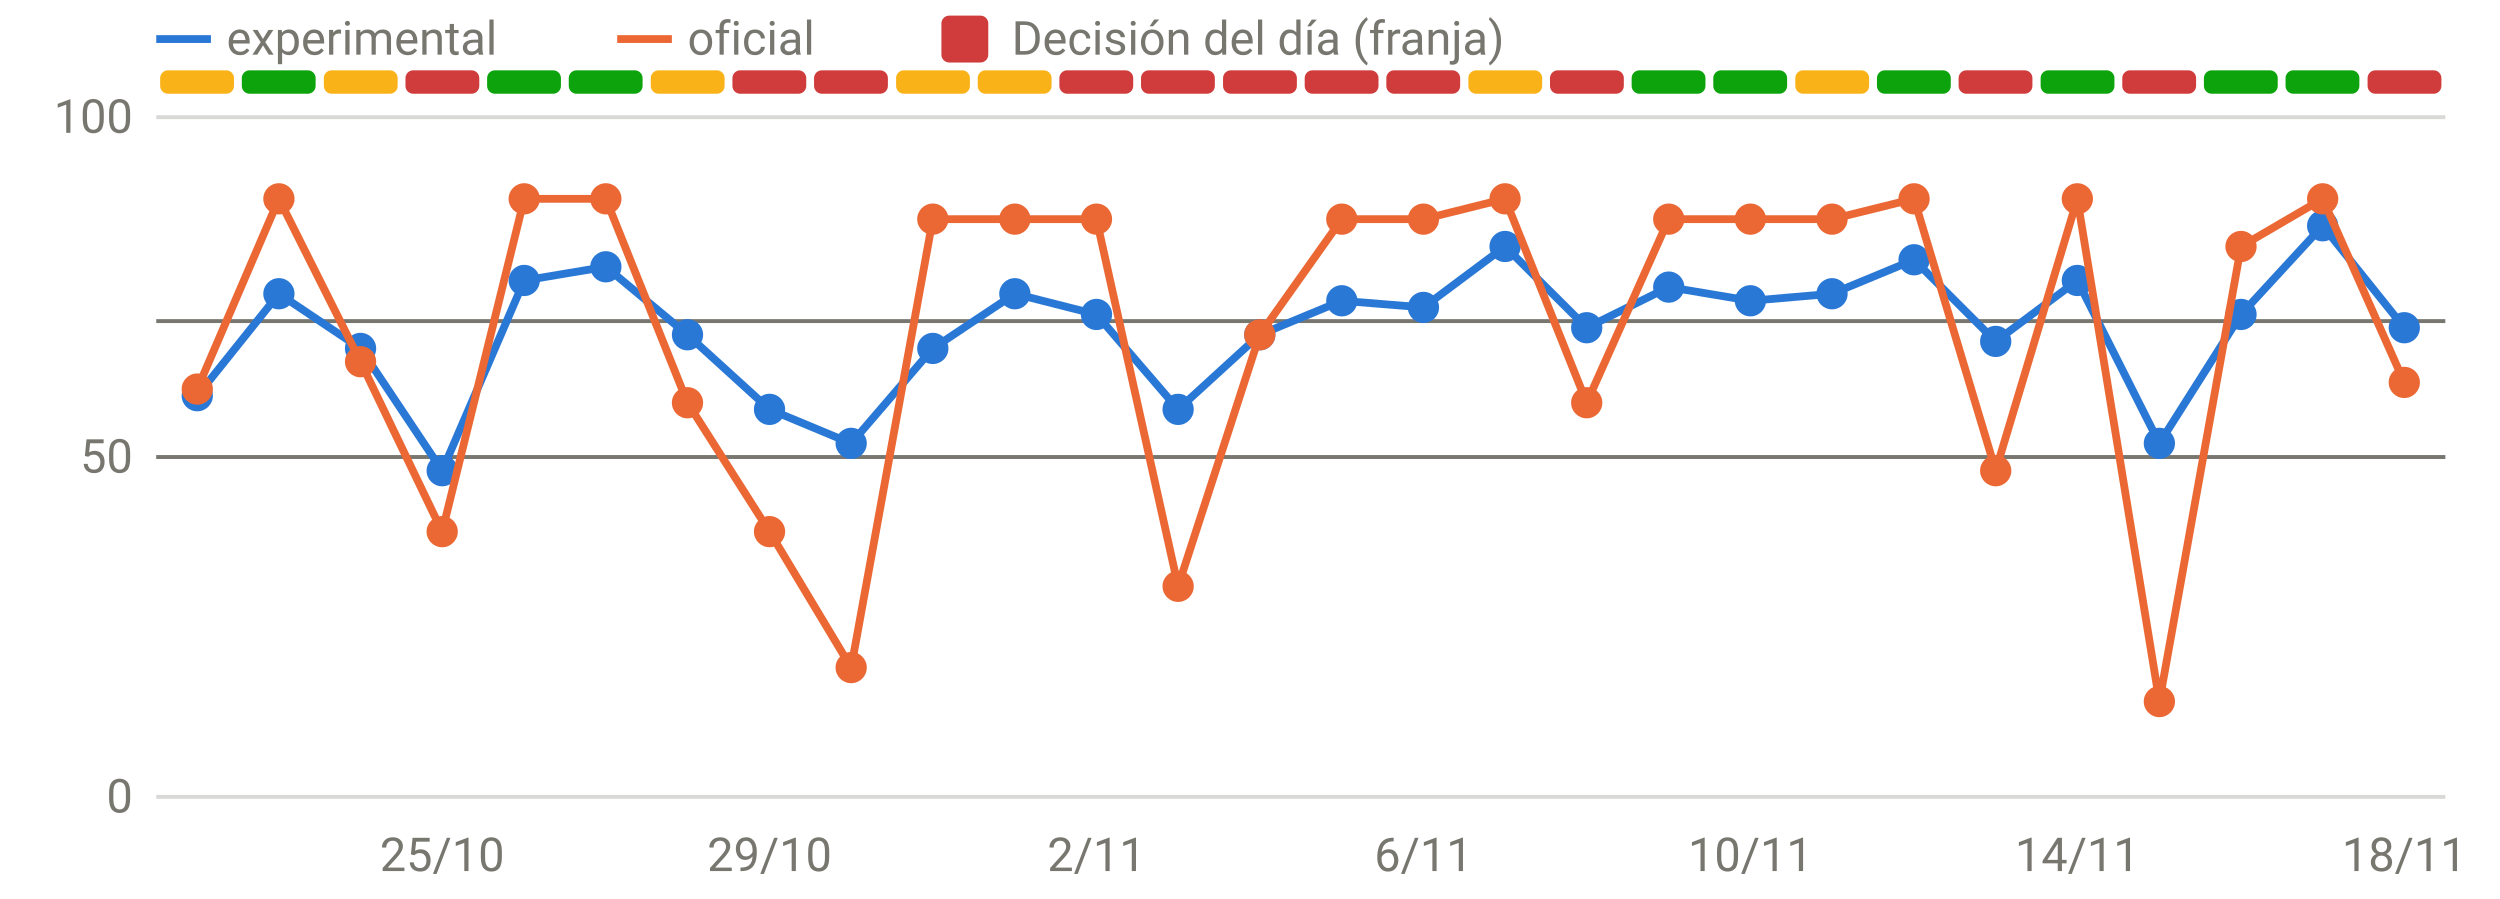
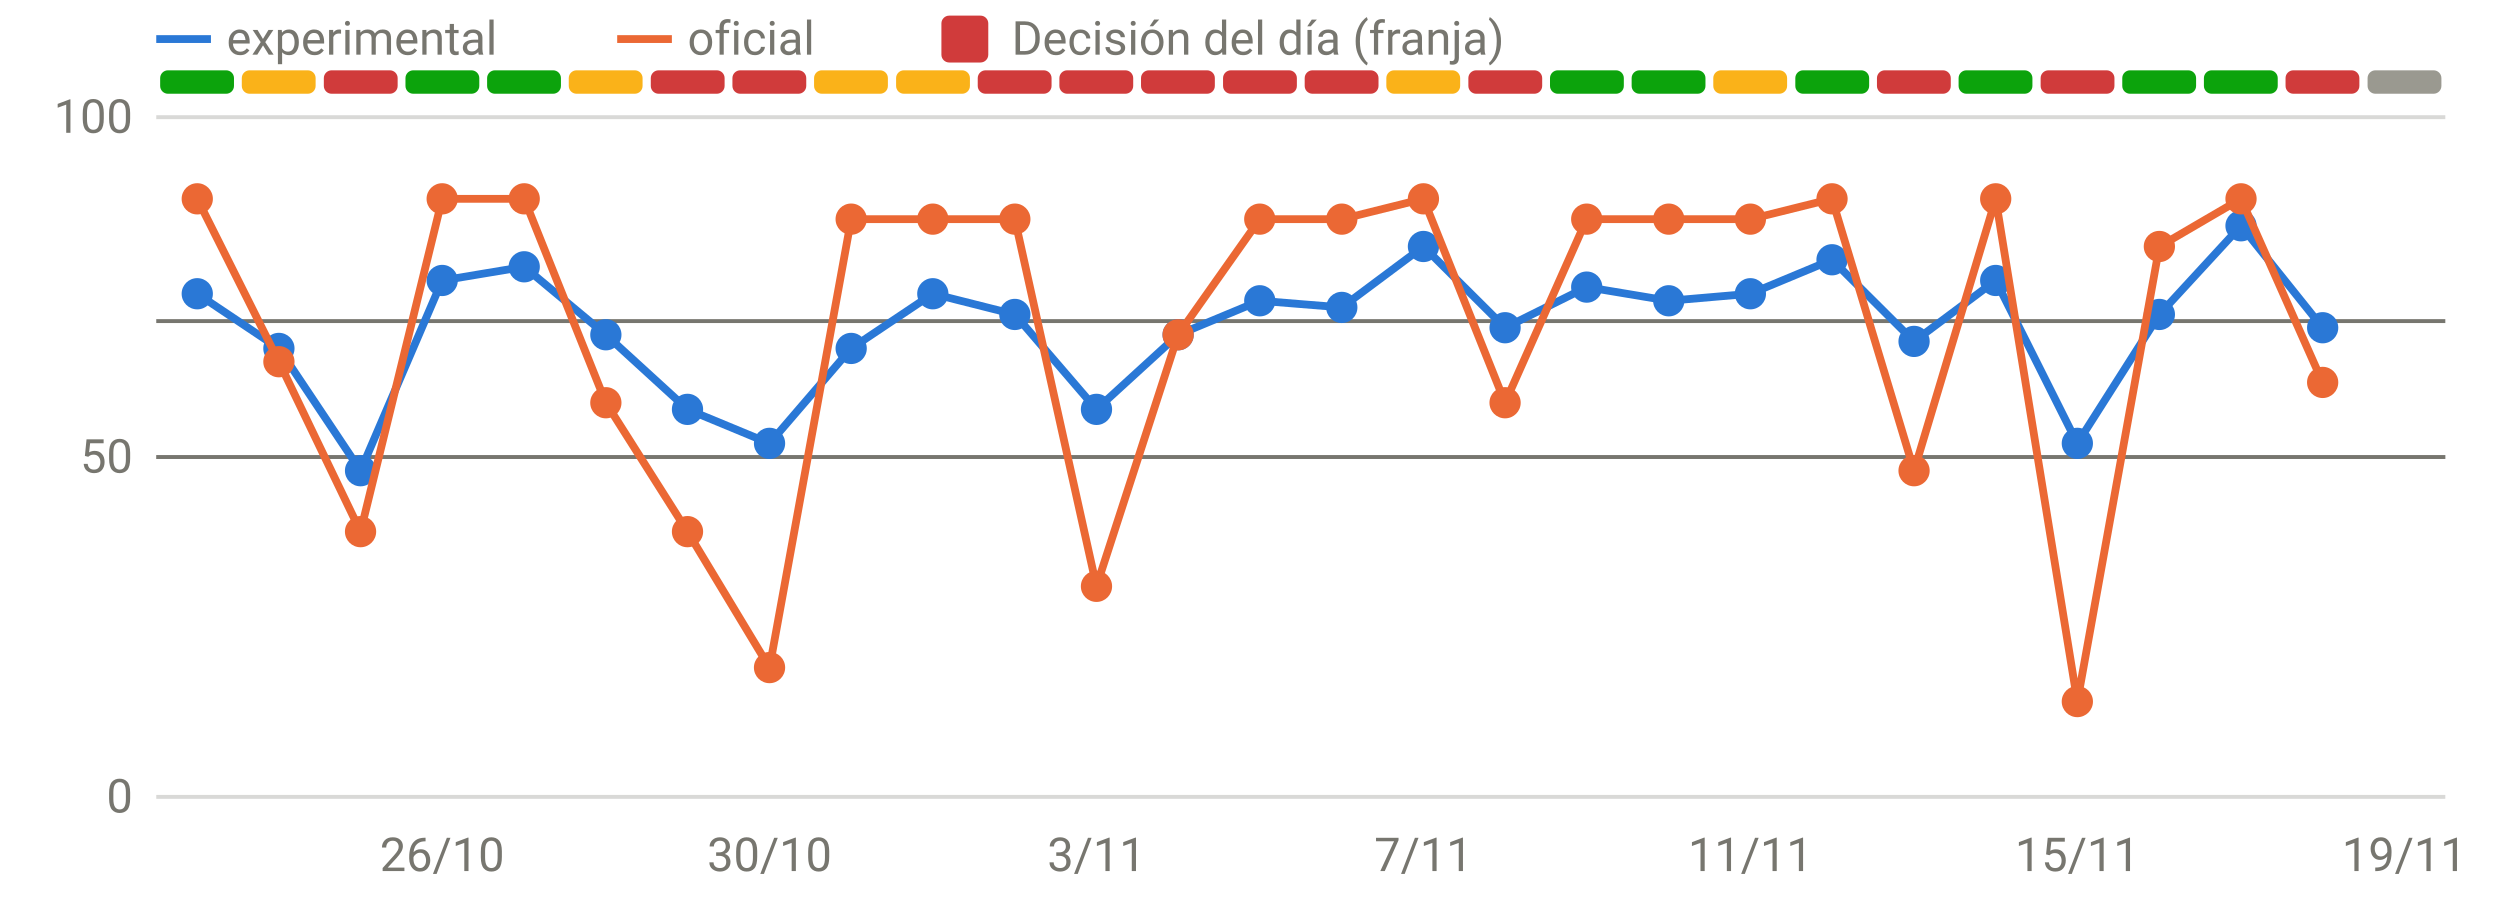
<svg xmlns="http://www.w3.org/2000/svg" viewBox="0 0 640 230" width="640" height="230" role="img" aria-label="Disponibilidad: oficial frente a v3" font-family="system-ui,-apple-system,Segoe UI,Roboto,sans-serif" font-size="12" fill="#77766f">
  <line x1="40" x2="626" y1="204.0" y2="204.0" stroke="rgba(119,118,111,0.28)" stroke-width="1" />
  <text x="34" y="208.0" text-anchor="end">0</text>
  <line x1="40" x2="626" y1="117.0" y2="117.0" stroke="rgba(119,118,111,0.28)" stroke-width="1" />
  <text x="34" y="121.0" text-anchor="end">50</text>
  <line x1="40" x2="626" y1="30.0" y2="30.0" stroke="rgba(119,118,111,0.28)" stroke-width="1" />
  <text x="34" y="34.0" text-anchor="end">100</text>
-   <text x="113.2" y="223" text-anchor="middle">25/10</text>
-   <text x="197.0" y="223" text-anchor="middle">29/10</text>
-   <text x="280.7" y="223" text-anchor="middle">2/11</text>
-   <text x="364.4" y="223" text-anchor="middle">6/11</text>
-   <text x="448.1" y="223" text-anchor="middle">10/11</text>
-   <text x="531.8" y="223" text-anchor="middle">14/11</text>
-   <text x="615.5" y="223" text-anchor="middle">18/11</text>
-   <rect x="41.0" y="18" width="18.9" height="6" rx="2" fill="#fab219" />
-   <rect x="61.9" y="18" width="18.9" height="6" rx="2" fill="#0ca30c" />
-   <rect x="82.9" y="18" width="18.9" height="6" rx="2" fill="#fab219" />
-   <rect x="103.8" y="18" width="18.9" height="6" rx="2" fill="#d03b3b" />
+   <text x="113.2" y="223" text-anchor="middle">26/10</text>
+   <text x="197.0" y="223" text-anchor="middle">30/10</text>
+   <text x="280.7" y="223" text-anchor="middle">3/11</text>
+   <text x="364.4" y="223" text-anchor="middle">7/11</text>
+   <text x="448.1" y="223" text-anchor="middle">11/11</text>
+   <text x="531.8" y="223" text-anchor="middle">15/11</text>
+   <text x="615.5" y="223" text-anchor="middle">19/11</text>
+   <rect x="41.0" y="18" width="18.9" height="6" rx="2" fill="#0ca30c" />
+   <rect x="61.9" y="18" width="18.9" height="6" rx="2" fill="#fab219" />
+   <rect x="82.9" y="18" width="18.9" height="6" rx="2" fill="#d03b3b" />
+   <rect x="103.8" y="18" width="18.9" height="6" rx="2" fill="#0ca30c" />
  <rect x="124.7" y="18" width="18.9" height="6" rx="2" fill="#0ca30c" />
-   <rect x="145.6" y="18" width="18.9" height="6" rx="2" fill="#0ca30c" />
-   <rect x="166.6" y="18" width="18.9" height="6" rx="2" fill="#fab219" />
+   <rect x="145.6" y="18" width="18.9" height="6" rx="2" fill="#fab219" />
+   <rect x="166.6" y="18" width="18.9" height="6" rx="2" fill="#d03b3b" />
  <rect x="187.5" y="18" width="18.9" height="6" rx="2" fill="#d03b3b" />
-   <rect x="208.4" y="18" width="18.9" height="6" rx="2" fill="#d03b3b" />
+   <rect x="208.4" y="18" width="18.9" height="6" rx="2" fill="#fab219" />
  <rect x="229.4" y="18" width="18.9" height="6" rx="2" fill="#fab219" />
-   <rect x="250.3" y="18" width="18.9" height="6" rx="2" fill="#fab219" />
+   <rect x="250.3" y="18" width="18.9" height="6" rx="2" fill="#d03b3b" />
  <rect x="271.2" y="18" width="18.9" height="6" rx="2" fill="#d03b3b" />
  <rect x="292.1" y="18" width="18.9" height="6" rx="2" fill="#d03b3b" />
  <rect x="313.1" y="18" width="18.9" height="6" rx="2" fill="#d03b3b" />
  <rect x="334.0" y="18" width="18.9" height="6" rx="2" fill="#d03b3b" />
-   <rect x="354.9" y="18" width="18.9" height="6" rx="2" fill="#d03b3b" />
-   <rect x="375.9" y="18" width="18.9" height="6" rx="2" fill="#fab219" />
-   <rect x="396.8" y="18" width="18.9" height="6" rx="2" fill="#d03b3b" />
+   <rect x="354.9" y="18" width="18.9" height="6" rx="2" fill="#fab219" />
+   <rect x="375.9" y="18" width="18.9" height="6" rx="2" fill="#d03b3b" />
+   <rect x="396.8" y="18" width="18.9" height="6" rx="2" fill="#0ca30c" />
  <rect x="417.7" y="18" width="18.9" height="6" rx="2" fill="#0ca30c" />
-   <rect x="438.6" y="18" width="18.9" height="6" rx="2" fill="#0ca30c" />
-   <rect x="459.6" y="18" width="18.9" height="6" rx="2" fill="#fab219" />
-   <rect x="480.5" y="18" width="18.9" height="6" rx="2" fill="#0ca30c" />
-   <rect x="501.4" y="18" width="18.9" height="6" rx="2" fill="#d03b3b" />
-   <rect x="522.4" y="18" width="18.9" height="6" rx="2" fill="#0ca30c" />
-   <rect x="543.3" y="18" width="18.9" height="6" rx="2" fill="#d03b3b" />
+   <rect x="438.6" y="18" width="18.9" height="6" rx="2" fill="#fab219" />
+   <rect x="459.6" y="18" width="18.9" height="6" rx="2" fill="#0ca30c" />
+   <rect x="480.5" y="18" width="18.9" height="6" rx="2" fill="#d03b3b" />
+   <rect x="501.4" y="18" width="18.9" height="6" rx="2" fill="#0ca30c" />
+   <rect x="522.4" y="18" width="18.9" height="6" rx="2" fill="#d03b3b" />
+   <rect x="543.3" y="18" width="18.9" height="6" rx="2" fill="#0ca30c" />
  <rect x="564.2" y="18" width="18.9" height="6" rx="2" fill="#0ca30c" />
-   <rect x="585.1" y="18" width="18.9" height="6" rx="2" fill="#0ca30c" />
-   <rect x="606.1" y="18" width="18.9" height="6" rx="2" fill="#d03b3b" />
+   <rect x="585.1" y="18" width="18.9" height="6" rx="2" fill="#d03b3b" />
+   <rect x="606.1" y="18" width="18.9" height="6" rx="2" fill="#9a9990" />
  <line x1="40" x2="626" y1="82.2" y2="82.2" stroke="#77766f" stroke-width="1" />
  <line x1="40" x2="626" y1="117.0" y2="117.0" stroke="#77766f" stroke-width="1" />
-   <path d="M50.5,101.3 L71.4,75.2 L92.3,89.2 L113.2,120.5 L134.2,71.8 L155.1,68.3 L176.0,85.7 L197.0,104.8 L217.9,113.5 L238.8,89.2 L259.8,75.2 L280.7,80.5 L301.6,104.8 L322.5,85.7 L343.5,77.0 L364.4,78.7 L385.3,63.1 L406.2,83.9 L427.2,73.5 L448.1,77.0 L469.0,75.2 L490.0,66.5 L510.9,87.4 L531.8,71.8 L552.8,113.5 L573.7,80.5 L594.6,57.8 L615.5,83.9" fill="none" stroke="#2a78d6" stroke-width="2" stroke-linejoin="round" stroke-linecap="round" />
-   <circle cx="50.5" cy="101.3" r="4" fill="#2a78d6" />
-   <circle cx="71.4" cy="75.2" r="4" fill="#2a78d6" />
-   <circle cx="92.3" cy="89.2" r="4" fill="#2a78d6" />
-   <circle cx="113.2" cy="120.5" r="4" fill="#2a78d6" />
-   <circle cx="134.2" cy="71.8" r="4" fill="#2a78d6" />
-   <circle cx="155.1" cy="68.3" r="4" fill="#2a78d6" />
-   <circle cx="176.0" cy="85.7" r="4" fill="#2a78d6" />
-   <circle cx="197.0" cy="104.8" r="4" fill="#2a78d6" />
-   <circle cx="217.9" cy="113.5" r="4" fill="#2a78d6" />
-   <circle cx="238.8" cy="89.2" r="4" fill="#2a78d6" />
-   <circle cx="259.8" cy="75.2" r="4" fill="#2a78d6" />
-   <circle cx="280.7" cy="80.5" r="4" fill="#2a78d6" />
-   <circle cx="301.6" cy="104.8" r="4" fill="#2a78d6" />
-   <circle cx="322.5" cy="85.7" r="4" fill="#2a78d6" />
-   <circle cx="343.5" cy="77.0" r="4" fill="#2a78d6" />
-   <circle cx="364.4" cy="78.7" r="4" fill="#2a78d6" />
-   <circle cx="385.3" cy="63.1" r="4" fill="#2a78d6" />
-   <circle cx="406.2" cy="83.9" r="4" fill="#2a78d6" />
-   <circle cx="427.2" cy="73.5" r="4" fill="#2a78d6" />
-   <circle cx="448.1" cy="77.0" r="4" fill="#2a78d6" />
-   <circle cx="469.0" cy="75.2" r="4" fill="#2a78d6" />
-   <circle cx="490.0" cy="66.5" r="4" fill="#2a78d6" />
-   <circle cx="510.9" cy="87.4" r="4" fill="#2a78d6" />
-   <circle cx="531.8" cy="71.8" r="4" fill="#2a78d6" />
-   <circle cx="552.8" cy="113.5" r="4" fill="#2a78d6" />
-   <circle cx="573.7" cy="80.5" r="4" fill="#2a78d6" />
-   <circle cx="594.6" cy="57.8" r="4" fill="#2a78d6" />
-   <circle cx="615.5" cy="83.9" r="4" fill="#2a78d6" />
-   <path d="M50.5,99.6 L71.4,50.9 L92.3,92.6 L113.2,136.1 L134.2,50.9 L155.1,50.9 L176.0,103.1 L197.0,136.1 L217.9,170.9 L238.8,56.1 L259.8,56.1 L280.7,56.1 L301.6,150.1 L322.5,85.7 L343.5,56.1 L364.4,56.1 L385.3,50.9 L406.2,103.1 L427.2,56.1 L448.1,56.1 L469.0,56.1 L490.0,50.9 L510.9,120.5 L531.8,50.9 L552.8,179.6 L573.7,63.1 L594.6,50.9 L615.5,97.9" fill="none" stroke="#eb6834" stroke-width="2" stroke-linejoin="round" stroke-linecap="round" />
-   <circle cx="50.5" cy="99.6" r="4" fill="#eb6834" />
-   <circle cx="71.4" cy="50.9" r="4" fill="#eb6834" />
-   <circle cx="92.3" cy="92.6" r="4" fill="#eb6834" />
-   <circle cx="113.2" cy="136.1" r="4" fill="#eb6834" />
+   <path d="M50.5,75.2 L71.4,89.2 L92.3,120.5 L113.2,71.8 L134.2,68.3 L155.1,85.7 L176.0,104.8 L197.0,113.5 L217.9,89.2 L238.8,75.2 L259.8,80.5 L280.7,104.8 L301.6,85.7 L322.5,77.0 L343.5,78.7 L364.4,63.1 L385.3,83.9 L406.2,73.5 L427.2,77.0 L448.1,75.2 L469.0,66.5 L490.0,87.4 L510.9,71.8 L531.8,113.5 L552.8,80.5 L573.7,57.8 L594.6,83.9" fill="none" stroke="#2a78d6" stroke-width="2" stroke-linejoin="round" stroke-linecap="round" />
+   <circle cx="50.5" cy="75.2" r="4" fill="#2a78d6" />
+   <circle cx="71.4" cy="89.2" r="4" fill="#2a78d6" />
+   <circle cx="92.3" cy="120.5" r="4" fill="#2a78d6" />
+   <circle cx="113.2" cy="71.8" r="4" fill="#2a78d6" />
+   <circle cx="134.2" cy="68.3" r="4" fill="#2a78d6" />
+   <circle cx="155.1" cy="85.7" r="4" fill="#2a78d6" />
+   <circle cx="176.0" cy="104.8" r="4" fill="#2a78d6" />
+   <circle cx="197.0" cy="113.5" r="4" fill="#2a78d6" />
+   <circle cx="217.9" cy="89.2" r="4" fill="#2a78d6" />
+   <circle cx="238.8" cy="75.2" r="4" fill="#2a78d6" />
+   <circle cx="259.8" cy="80.5" r="4" fill="#2a78d6" />
+   <circle cx="280.7" cy="104.8" r="4" fill="#2a78d6" />
+   <circle cx="301.6" cy="85.7" r="4" fill="#2a78d6" />
+   <circle cx="322.5" cy="77.0" r="4" fill="#2a78d6" />
+   <circle cx="343.5" cy="78.7" r="4" fill="#2a78d6" />
+   <circle cx="364.4" cy="63.1" r="4" fill="#2a78d6" />
+   <circle cx="385.3" cy="83.9" r="4" fill="#2a78d6" />
+   <circle cx="406.2" cy="73.5" r="4" fill="#2a78d6" />
+   <circle cx="427.2" cy="77.0" r="4" fill="#2a78d6" />
+   <circle cx="448.1" cy="75.2" r="4" fill="#2a78d6" />
+   <circle cx="469.0" cy="66.5" r="4" fill="#2a78d6" />
+   <circle cx="490.0" cy="87.4" r="4" fill="#2a78d6" />
+   <circle cx="510.9" cy="71.8" r="4" fill="#2a78d6" />
+   <circle cx="531.8" cy="113.5" r="4" fill="#2a78d6" />
+   <circle cx="552.8" cy="80.5" r="4" fill="#2a78d6" />
+   <circle cx="573.7" cy="57.8" r="4" fill="#2a78d6" />
+   <circle cx="594.6" cy="83.9" r="4" fill="#2a78d6" />
+   <path d="M50.5,50.9 L71.4,92.6 L92.3,136.1 L113.2,50.9 L134.2,50.9 L155.1,103.1 L176.0,136.1 L197.0,170.9 L217.9,56.1 L238.8,56.1 L259.8,56.1 L280.7,150.1 L301.6,85.7 L322.5,56.1 L343.5,56.1 L364.4,50.9 L385.3,103.1 L406.2,56.1 L427.2,56.1 L448.1,56.1 L469.0,50.9 L490.0,120.5 L510.9,50.9 L531.8,179.6 L552.8,63.1 L573.7,50.9 L594.6,97.9" fill="none" stroke="#eb6834" stroke-width="2" stroke-linejoin="round" stroke-linecap="round" />
+   <circle cx="50.5" cy="50.9" r="4" fill="#eb6834" />
+   <circle cx="71.4" cy="92.6" r="4" fill="#eb6834" />
+   <circle cx="92.3" cy="136.1" r="4" fill="#eb6834" />
+   <circle cx="113.2" cy="50.9" r="4" fill="#eb6834" />
  <circle cx="134.2" cy="50.9" r="4" fill="#eb6834" />
-   <circle cx="155.1" cy="50.9" r="4" fill="#eb6834" />
-   <circle cx="176.0" cy="103.1" r="4" fill="#eb6834" />
-   <circle cx="197.0" cy="136.1" r="4" fill="#eb6834" />
-   <circle cx="217.9" cy="170.9" r="4" fill="#eb6834" />
+   <circle cx="155.1" cy="103.1" r="4" fill="#eb6834" />
+   <circle cx="176.0" cy="136.1" r="4" fill="#eb6834" />
+   <circle cx="197.0" cy="170.9" r="4" fill="#eb6834" />
+   <circle cx="217.9" cy="56.1" r="4" fill="#eb6834" />
  <circle cx="238.8" cy="56.1" r="4" fill="#eb6834" />
  <circle cx="259.8" cy="56.1" r="4" fill="#eb6834" />
-   <circle cx="280.7" cy="56.1" r="4" fill="#eb6834" />
-   <circle cx="301.6" cy="150.1" r="4" fill="#eb6834" />
-   <circle cx="322.5" cy="85.7" r="4" fill="#eb6834" />
+   <circle cx="280.7" cy="150.1" r="4" fill="#eb6834" />
+   <circle cx="301.6" cy="85.7" r="4" fill="#eb6834" />
+   <circle cx="322.5" cy="56.1" r="4" fill="#eb6834" />
  <circle cx="343.5" cy="56.1" r="4" fill="#eb6834" />
-   <circle cx="364.4" cy="56.1" r="4" fill="#eb6834" />
-   <circle cx="385.3" cy="50.9" r="4" fill="#eb6834" />
-   <circle cx="406.2" cy="103.1" r="4" fill="#eb6834" />
+   <circle cx="364.4" cy="50.9" r="4" fill="#eb6834" />
+   <circle cx="385.3" cy="103.1" r="4" fill="#eb6834" />
+   <circle cx="406.2" cy="56.1" r="4" fill="#eb6834" />
  <circle cx="427.2" cy="56.1" r="4" fill="#eb6834" />
  <circle cx="448.1" cy="56.1" r="4" fill="#eb6834" />
-   <circle cx="469.0" cy="56.1" r="4" fill="#eb6834" />
-   <circle cx="490.0" cy="50.9" r="4" fill="#eb6834" />
-   <circle cx="510.9" cy="120.5" r="4" fill="#eb6834" />
-   <circle cx="531.8" cy="50.9" r="4" fill="#eb6834" />
-   <circle cx="552.8" cy="179.6" r="4" fill="#eb6834" />
-   <circle cx="573.7" cy="63.1" r="4" fill="#eb6834" />
-   <circle cx="594.6" cy="50.9" r="4" fill="#eb6834" />
-   <circle cx="615.5" cy="97.9" r="4" fill="#eb6834" />
+   <circle cx="469.0" cy="50.9" r="4" fill="#eb6834" />
+   <circle cx="490.0" cy="120.5" r="4" fill="#eb6834" />
+   <circle cx="510.9" cy="50.9" r="4" fill="#eb6834" />
+   <circle cx="531.8" cy="179.6" r="4" fill="#eb6834" />
+   <circle cx="552.8" cy="63.1" r="4" fill="#eb6834" />
+   <circle cx="573.7" cy="50.9" r="4" fill="#eb6834" />
+   <circle cx="594.6" cy="97.9" r="4" fill="#eb6834" />
  <line x1="40" x2="54" y1="10" y2="10" stroke="#2a78d6" stroke-width="2" />
  <text x="58" y="14">experimental</text>
  <line x1="158" x2="172" y1="10" y2="10" stroke="#eb6834" stroke-width="2" />
  <text x="176" y="14">oficial</text>
  <rect x="241" y="4" width="12" height="12" rx="2" fill="#d03b3b" />
  <text x="259" y="14">Decisión del día (franja)</text>
</svg>
